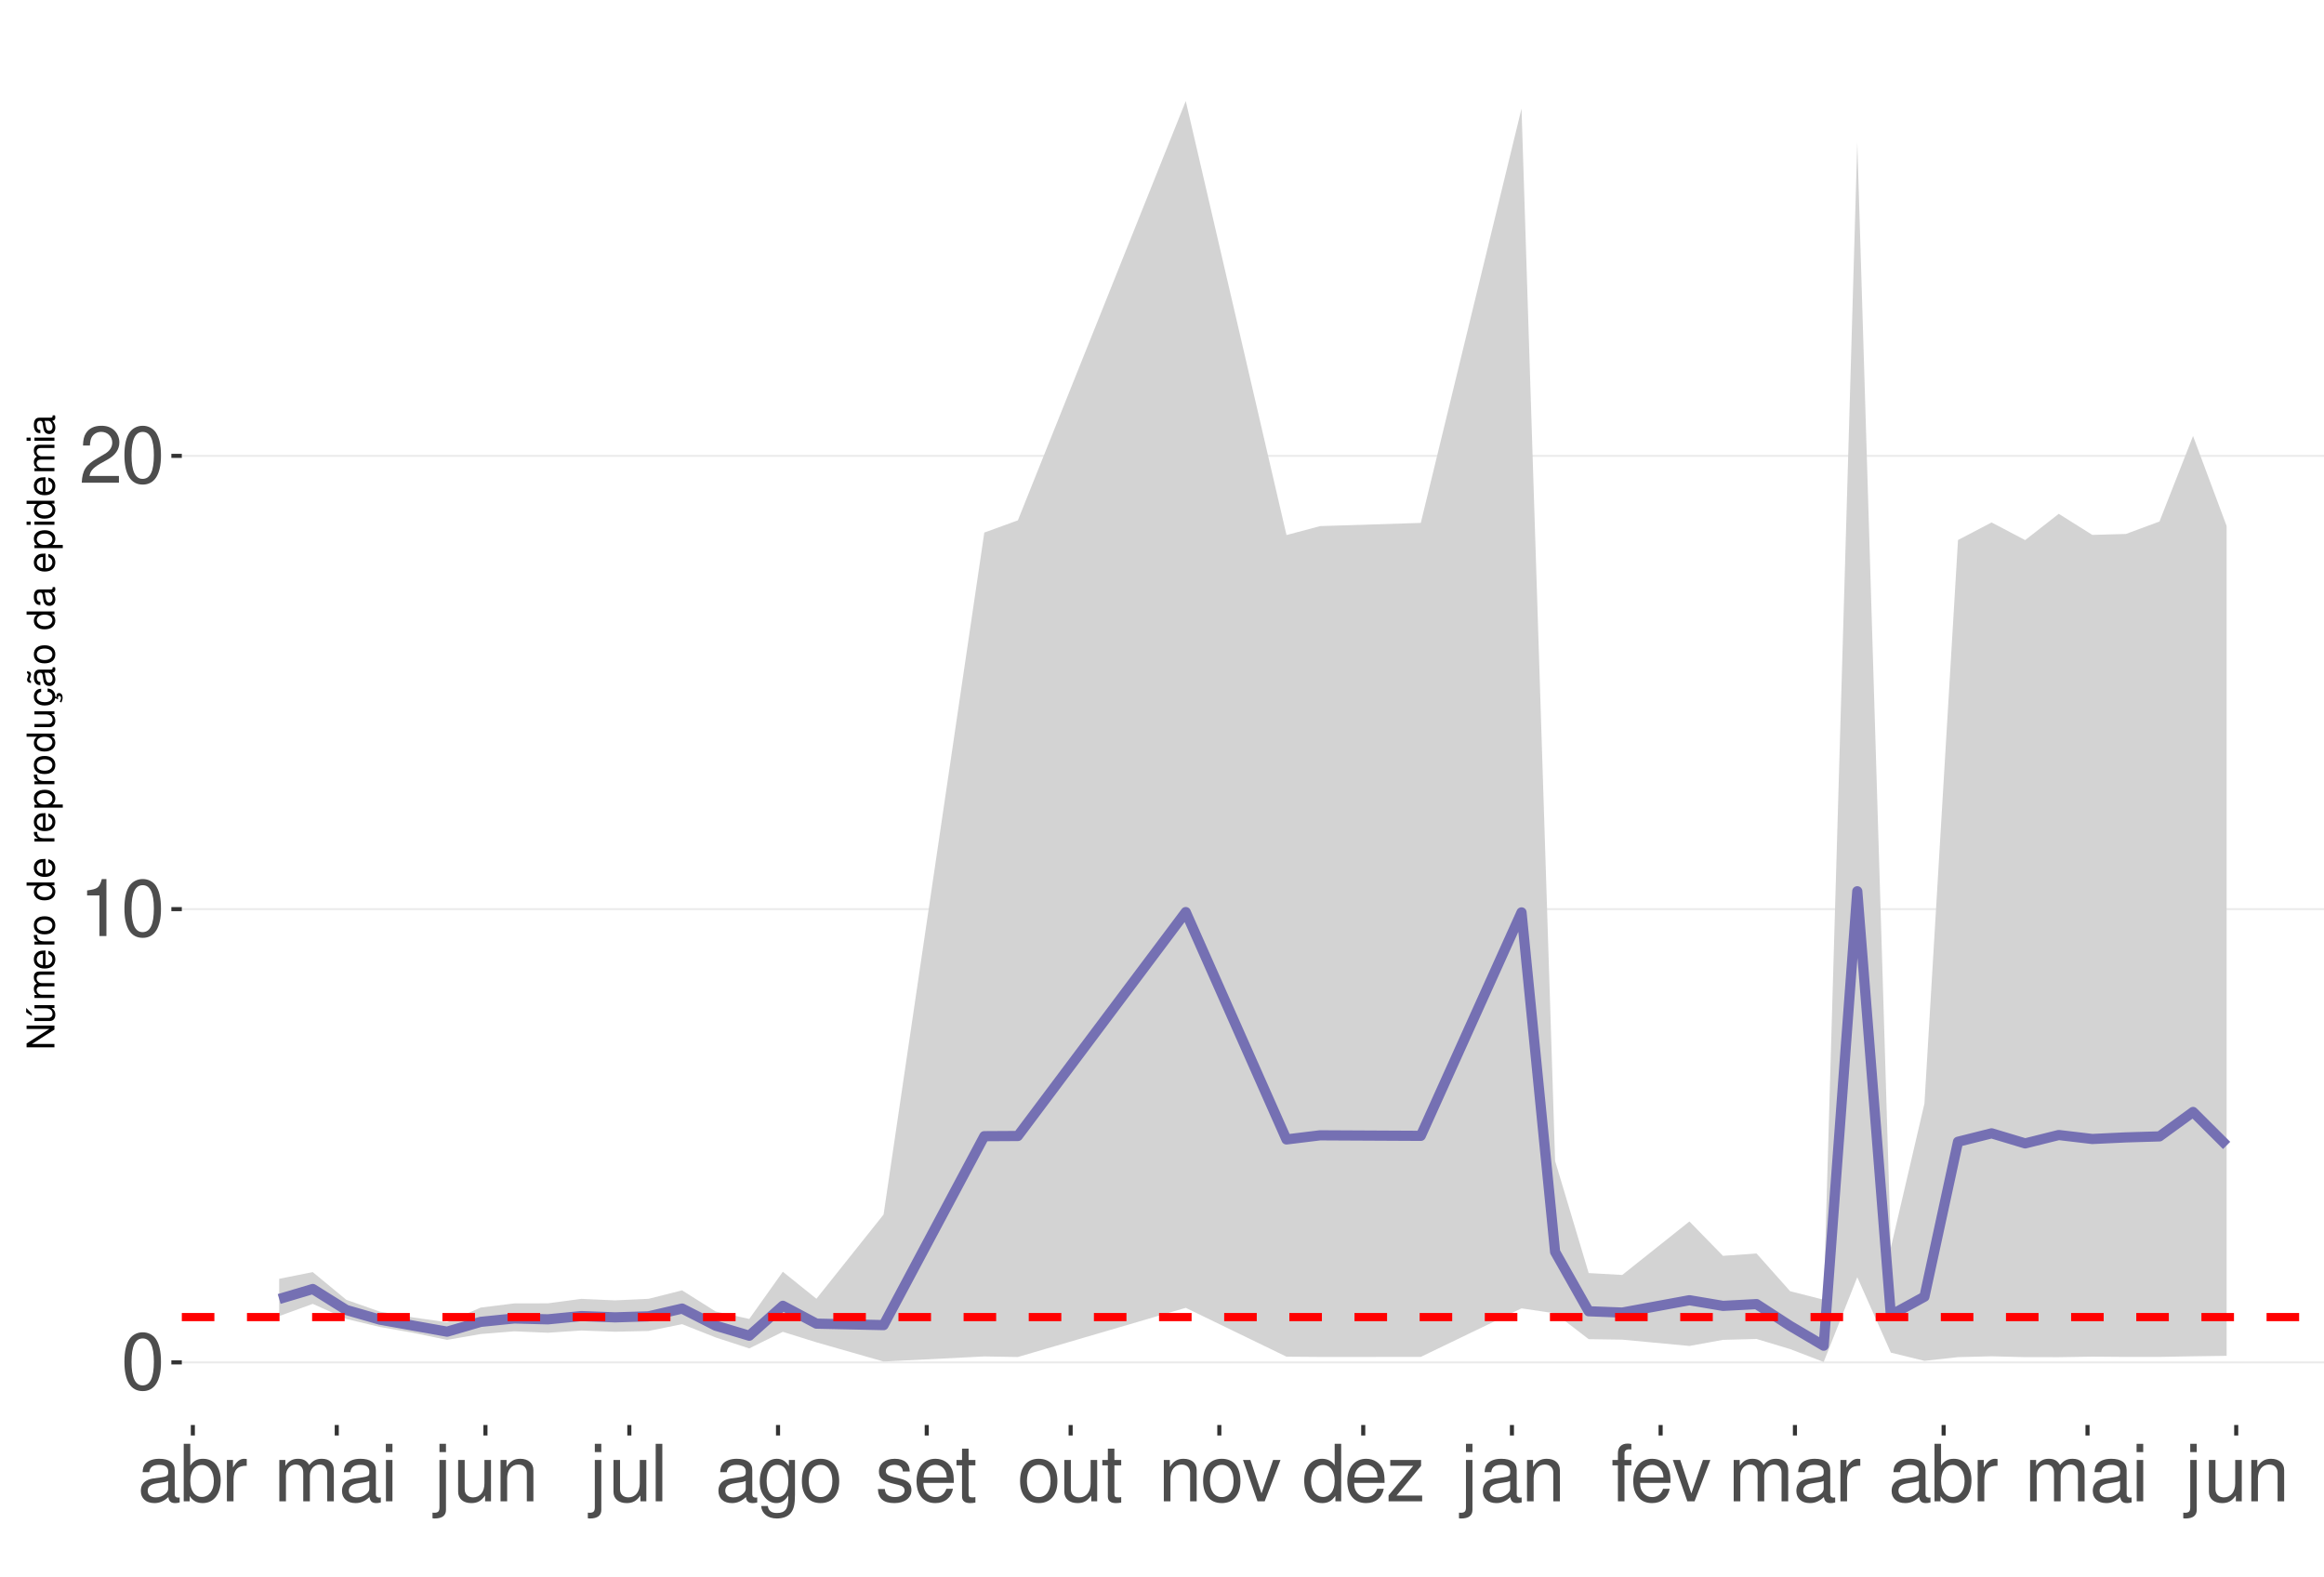
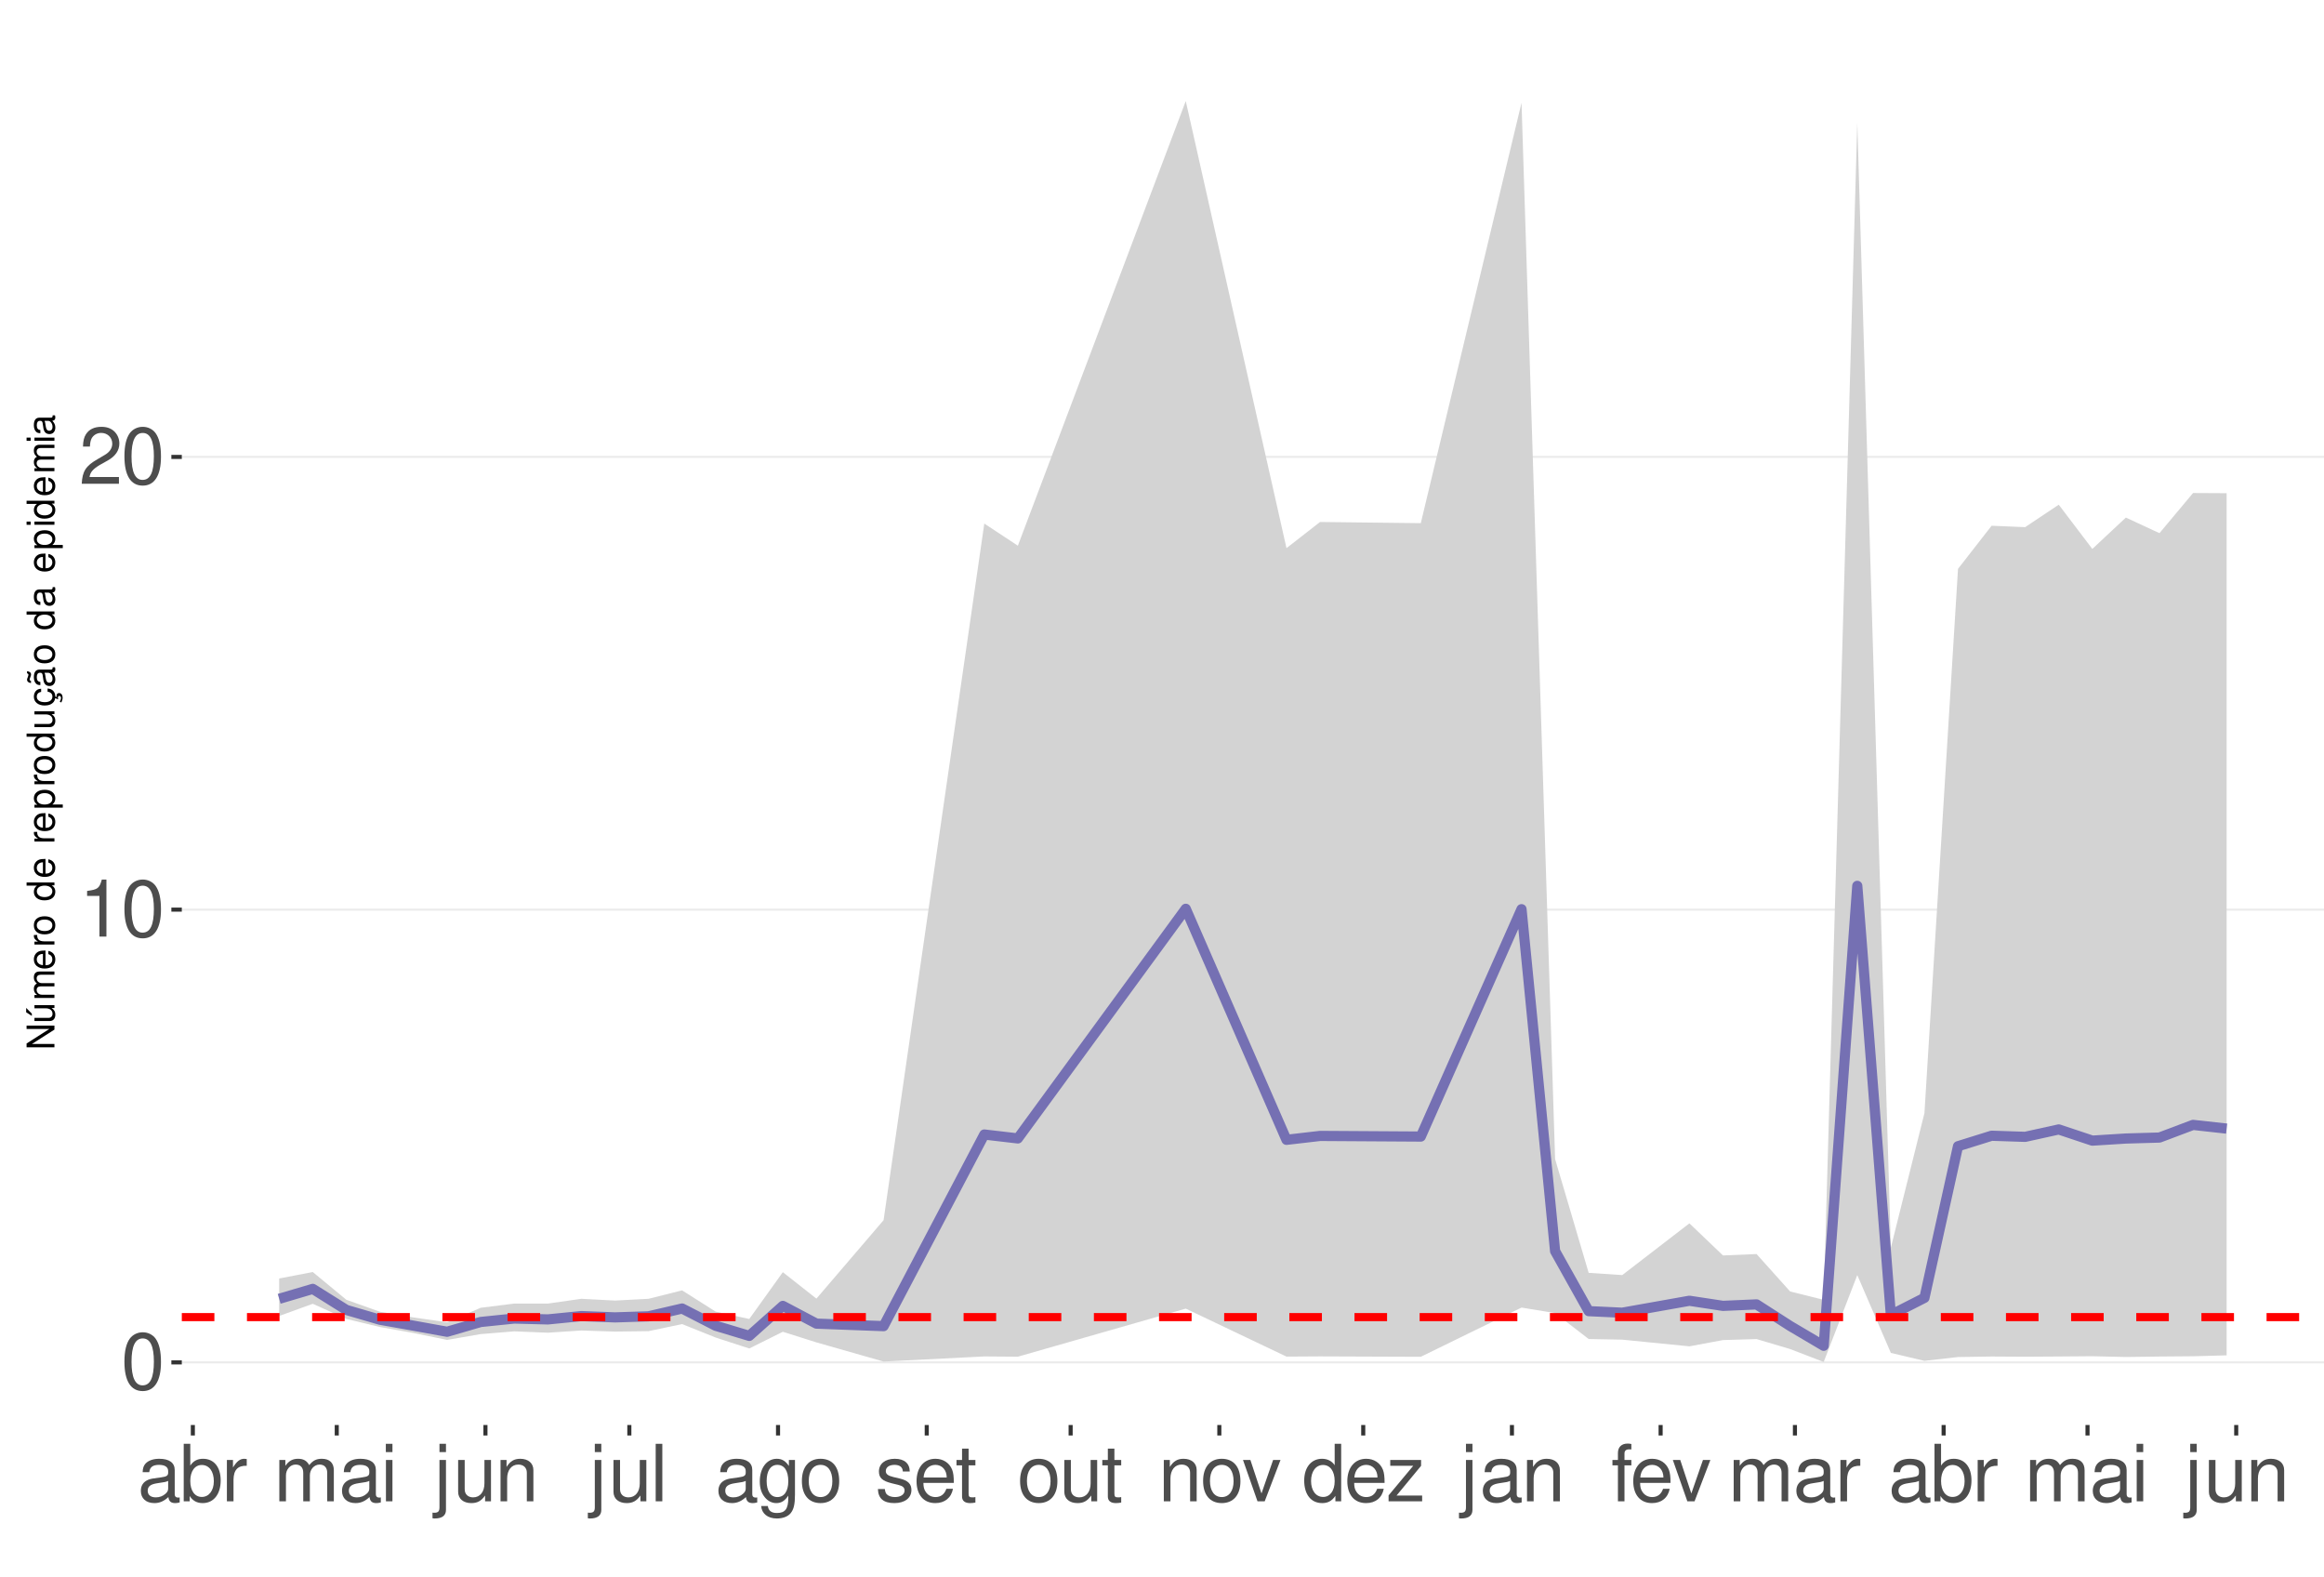
<svg xmlns="http://www.w3.org/2000/svg" xmlns:xlink="http://www.w3.org/1999/xlink" width="609pt" height="413pt" viewBox="0 0 609 413" version="1.1">
  <defs>
    <g>
      <symbol overflow="visible" id="glyph0-0">
        <path style="stroke:none;" d="" />
      </symbol>
      <symbol overflow="visible" id="glyph0-1">
        <path style="stroke:none;" d="M 5.688 -14.938 C 4.312 -14.938 3.078 -14.312 2.312 -13.297 C 1.359 -11.984 0.891 -10 0.891 -7.234 C 0.891 -2.188 2.547 0.469 5.688 0.469 C 8.781 0.469 10.469 -2.188 10.469 -7.109 C 10.469 -10 10.016 -11.938 9.047 -13.297 C 8.281 -14.328 7.062 -14.938 5.688 -14.938 Z M 5.688 -13.328 C 7.641 -13.328 8.609 -11.312 8.609 -7.266 C 8.609 -3.016 7.656 -1.031 5.641 -1.031 C 3.719 -1.031 2.75 -3.094 2.75 -7.203 C 2.75 -11.312 3.719 -13.328 5.688 -13.328 Z M 5.688 -13.328 " />
      </symbol>
      <symbol overflow="visible" id="glyph0-2">
        <path style="stroke:none;" d="M 5.344 -10.641 L 5.344 0 L 7.172 0 L 7.172 -14.938 L 5.969 -14.938 C 5.328 -12.641 4.922 -12.328 2.109 -11.953 L 2.109 -10.641 Z M 5.344 -10.641 " />
      </symbol>
      <symbol overflow="visible" id="glyph0-3">
        <path style="stroke:none;" d="M 10.453 -1.797 L 2.75 -1.797 C 2.938 -3.031 3.594 -3.828 5.391 -4.922 L 7.453 -6.078 C 9.5 -7.203 10.562 -8.734 10.562 -10.578 C 10.562 -11.812 10.062 -12.969 9.188 -13.781 C 8.328 -14.562 7.25 -14.938 5.859 -14.938 C 4 -14.938 2.625 -14.281 1.812 -13 C 1.297 -12.203 1.078 -11.281 1.031 -9.766 L 2.844 -9.766 C 2.906 -10.781 3.031 -11.375 3.281 -11.875 C 3.766 -12.781 4.703 -13.344 5.797 -13.344 C 7.453 -13.344 8.703 -12.141 8.703 -10.531 C 8.703 -9.344 8.016 -8.297 6.719 -7.562 L 4.812 -6.438 C 1.75 -4.688 0.875 -3.281 0.703 -0.016 L 10.453 -0.016 Z M 10.453 -1.797 " />
      </symbol>
      <symbol overflow="visible" id="glyph0-4">
        <path style="stroke:none;" d="M 11.047 -1.016 C 10.859 -0.969 10.781 -0.969 10.672 -0.969 C 10.078 -0.969 9.75 -1.281 9.75 -1.812 L 9.75 -8.188 C 9.75 -10.094 8.344 -11.141 5.688 -11.141 C 4.094 -11.141 2.828 -10.672 2.094 -9.875 C 1.594 -9.312 1.391 -8.703 1.344 -7.625 L 3.078 -7.625 C 3.219 -8.938 4 -9.547 5.625 -9.547 C 7.188 -9.547 8.031 -8.969 8.031 -7.938 L 8.031 -7.484 C 8.016 -6.734 7.641 -6.469 6.234 -6.281 C 3.797 -5.969 3.422 -5.891 2.766 -5.625 C 1.516 -5.078 0.875 -4.125 0.875 -2.734 C 0.875 -0.766 2.234 0.469 4.422 0.469 C 5.781 0.469 6.875 0 8.094 -1.109 C 8.219 0 8.766 0.469 9.875 0.469 C 10.25 0.469 10.469 0.438 11.047 0.297 Z M 8.031 -3.406 C 8.031 -2.828 7.875 -2.484 7.359 -2 C 6.656 -1.359 5.797 -1.031 4.797 -1.031 C 3.453 -1.031 2.672 -1.672 2.672 -2.766 C 2.672 -3.906 3.406 -4.484 5.266 -4.75 C 7.109 -5 7.453 -5.078 8.031 -5.344 Z M 8.031 -3.406 " />
      </symbol>
      <symbol overflow="visible" id="glyph0-5">
        <path style="stroke:none;" d="M 1.109 -15.062 L 1.109 0 L 2.672 0 L 2.672 -1.391 C 3.484 -0.125 4.578 0.469 6.094 0.469 C 8.938 0.469 10.797 -1.859 10.797 -5.453 C 10.797 -8.969 9.047 -11.141 6.172 -11.141 C 4.688 -11.141 3.641 -10.578 2.828 -9.359 L 2.828 -15.062 Z M 5.844 -9.516 C 7.766 -9.516 9 -7.844 9 -5.266 C 9 -2.812 7.719 -1.141 5.844 -1.141 C 4 -1.141 2.828 -2.781 2.828 -5.328 C 2.828 -7.875 4 -9.516 5.844 -9.516 Z M 5.844 -9.516 " />
      </symbol>
      <symbol overflow="visible" id="glyph0-6">
        <path style="stroke:none;" d="M 1.422 -10.828 L 1.422 0 L 3.156 0 L 3.156 -5.625 C 3.188 -8.219 4.25 -9.375 6.625 -9.312 L 6.625 -11.078 C 6.344 -11.109 6.172 -11.141 5.969 -11.141 C 4.859 -11.141 4 -10.469 3.016 -8.859 L 3.016 -10.828 Z M 1.422 -10.828 " />
      </symbol>
      <symbol overflow="visible" id="glyph0-7">
        <path style="stroke:none;" d="M 1.453 -10.828 L 1.453 0 L 3.188 0 L 3.188 -6.797 C 3.188 -8.359 4.312 -9.625 5.719 -9.625 C 7 -9.625 7.719 -8.844 7.719 -7.453 L 7.719 0 L 9.453 0 L 9.453 -6.797 C 9.453 -8.359 10.594 -9.625 12 -9.625 C 13.266 -9.625 14 -8.812 14 -7.453 L 14 0 L 15.734 0 L 15.734 -8.125 C 15.734 -10.062 14.625 -11.141 12.594 -11.141 C 11.156 -11.141 10.281 -10.703 9.281 -9.484 C 8.641 -10.641 7.766 -11.141 6.359 -11.141 C 4.922 -11.141 3.953 -10.594 3.031 -9.297 L 3.031 -10.828 Z M 1.453 -10.828 " />
      </symbol>
      <symbol overflow="visible" id="glyph0-8">
        <path style="stroke:none;" d="M 3.094 -10.828 L 1.391 -10.828 L 1.391 0 L 3.094 0 Z M 3.094 -15.062 L 1.359 -15.062 L 1.359 -12.891 L 3.094 -12.891 Z M 3.094 -15.062 " />
      </symbol>
      <symbol overflow="visible" id="glyph0-9">
        <path style="stroke:none;" d="M 1.453 -10.828 L 1.453 1.562 C 1.453 2.641 1.109 3 0.047 3 C -0.078 3 -0.141 3 -0.375 2.969 L -0.375 4.438 C -0.172 4.484 -0.062 4.5 0.203 4.5 C 2.141 4.5 3.156 3.734 3.156 2.25 L 3.156 -10.828 Z M 3.156 -15.062 L 1.453 -15.062 L 1.453 -12.891 L 3.156 -12.891 Z M 3.156 -15.062 " />
      </symbol>
      <symbol overflow="visible" id="glyph0-10">
        <path style="stroke:none;" d="M 9.953 0 L 9.953 -10.828 L 8.234 -10.828 L 8.234 -4.688 C 8.234 -2.484 7.078 -1.031 5.281 -1.031 C 3.922 -1.031 3.062 -1.859 3.062 -3.156 L 3.062 -10.828 L 1.344 -10.828 L 1.344 -2.484 C 1.344 -0.688 2.688 0.469 4.797 0.469 C 6.375 0.469 7.391 -0.078 8.406 -1.516 L 8.406 0 Z M 9.953 0 " />
      </symbol>
      <symbol overflow="visible" id="glyph0-11">
        <path style="stroke:none;" d="M 1.453 -10.828 L 1.453 0 L 3.188 0 L 3.188 -5.969 C 3.188 -8.188 4.344 -9.625 6.109 -9.625 C 7.484 -9.625 8.344 -8.797 8.344 -7.5 L 8.344 0 L 10.062 0 L 10.062 -8.188 C 10.062 -9.984 8.719 -11.141 6.625 -11.141 C 5.016 -11.141 3.984 -10.516 3.031 -9 L 3.031 -10.828 Z M 1.453 -10.828 " />
      </symbol>
      <symbol overflow="visible" id="glyph0-12">
        <path style="stroke:none;" d="M 3.141 -15.062 L 1.406 -15.062 L 1.406 0 L 3.141 0 Z M 3.141 -15.062 " />
      </symbol>
      <symbol overflow="visible" id="glyph0-13">
        <path style="stroke:none;" d="M 8.344 -10.828 L 8.344 -9.25 C 7.484 -10.562 6.531 -11.141 5.172 -11.141 C 2.547 -11.141 0.719 -8.703 0.719 -5.219 C 0.719 -3.406 1.156 -2.094 2.094 -0.984 C 2.891 -0.047 3.922 0.469 5.047 0.469 C 6.344 0.469 7.266 -0.109 8.188 -1.469 L 8.188 -0.906 C 8.188 1.984 7.375 3.062 5.219 3.062 C 3.766 3.062 3 2.484 2.828 1.234 L 1.078 1.234 C 1.234 3.25 2.828 4.5 5.188 4.5 C 6.781 4.5 8.094 3.984 8.797 3.125 C 9.625 2.109 9.938 0.766 9.938 -1.781 L 9.938 -10.828 Z M 5.328 -9.547 C 7.141 -9.547 8.188 -8.016 8.188 -5.266 C 8.188 -2.641 7.125 -1.109 5.328 -1.109 C 3.547 -1.109 2.516 -2.672 2.516 -5.328 C 2.516 -7.969 3.547 -9.547 5.328 -9.547 Z M 5.328 -9.547 " />
      </symbol>
      <symbol overflow="visible" id="glyph0-14">
        <path style="stroke:none;" d="M 5.625 -11.141 C 2.562 -11.141 0.75 -8.969 0.75 -5.328 C 0.75 -1.672 2.562 0.469 5.641 0.469 C 8.703 0.469 10.531 -1.688 10.531 -5.25 C 10.531 -9 8.766 -11.141 5.625 -11.141 Z M 5.641 -9.547 C 7.578 -9.547 8.734 -7.953 8.734 -5.266 C 8.734 -2.703 7.547 -1.109 5.641 -1.109 C 3.719 -1.109 2.547 -2.703 2.547 -5.328 C 2.547 -7.953 3.719 -9.547 5.641 -9.547 Z M 5.641 -9.547 " />
      </symbol>
      <symbol overflow="visible" id="glyph0-15">
        <path style="stroke:none;" d="M 9.047 -7.812 C 9.031 -9.938 7.625 -11.141 5.125 -11.141 C 2.609 -11.141 0.969 -9.828 0.969 -7.828 C 0.969 -6.141 1.844 -5.328 4.406 -4.703 L 6.016 -4.312 C 7.203 -4.031 7.688 -3.594 7.688 -2.828 C 7.688 -1.797 6.672 -1.109 5.172 -1.109 C 4.234 -1.109 3.453 -1.391 3.016 -1.844 C 2.75 -2.141 2.625 -2.453 2.516 -3.219 L 0.703 -3.219 C 0.781 -0.719 2.188 0.469 5.016 0.469 C 7.75 0.469 9.484 -0.875 9.484 -2.953 C 9.484 -4.562 8.578 -5.453 6.422 -5.969 L 4.766 -6.359 C 3.359 -6.688 2.766 -7.141 2.766 -7.906 C 2.766 -8.922 3.656 -9.547 5.062 -9.547 C 6.438 -9.547 7.188 -8.938 7.234 -7.812 Z M 9.047 -7.812 " />
      </symbol>
      <symbol overflow="visible" id="glyph0-16">
        <path style="stroke:none;" d="M 10.594 -4.828 C 10.594 -6.484 10.469 -7.484 10.156 -8.281 C 9.453 -10.062 7.812 -11.141 5.781 -11.141 C 2.766 -11.141 0.828 -8.844 0.828 -5.266 C 0.828 -1.688 2.688 0.469 5.75 0.469 C 8.219 0.469 9.938 -0.922 10.375 -3.281 L 8.641 -3.281 C 8.156 -1.859 7.188 -1.109 5.797 -1.109 C 4.703 -1.109 3.781 -1.609 3.203 -2.516 C 2.781 -3.141 2.641 -3.766 2.625 -4.828 Z M 2.672 -6.234 C 2.812 -8.234 4.031 -9.547 5.766 -9.547 C 7.516 -9.547 8.734 -8.188 8.734 -6.234 Z M 2.672 -6.234 " />
      </symbol>
      <symbol overflow="visible" id="glyph0-17">
        <path style="stroke:none;" d="M 5.25 -10.828 L 3.469 -10.828 L 3.469 -13.797 L 1.75 -13.797 L 1.75 -10.828 L 0.297 -10.828 L 0.297 -9.422 L 1.75 -9.422 L 1.75 -1.234 C 1.75 -0.125 2.5 0.469 3.844 0.469 C 4.297 0.469 4.672 0.438 5.25 0.328 L 5.25 -1.109 C 5 -1.047 4.766 -1.031 4.422 -1.031 C 3.672 -1.031 3.469 -1.234 3.469 -2 L 3.469 -9.422 L 5.25 -9.422 Z M 5.25 -10.828 " />
      </symbol>
      <symbol overflow="visible" id="glyph0-18">
        <path style="stroke:none;" d="M 5.891 0 L 10.031 -10.828 L 8.094 -10.828 L 5.047 -2.047 L 2.141 -10.828 L 0.203 -10.828 L 4 0 Z M 5.891 0 " />
      </symbol>
      <symbol overflow="visible" id="glyph0-19">
        <path style="stroke:none;" d="M 10.219 -15.062 L 8.516 -15.062 L 8.516 -9.453 C 7.781 -10.562 6.625 -11.141 5.188 -11.141 C 2.375 -11.141 0.531 -8.875 0.531 -5.438 C 0.531 -1.781 2.312 0.469 5.25 0.469 C 6.734 0.469 7.766 -0.078 8.703 -1.422 L 8.703 0 L 10.219 0 Z M 5.469 -9.516 C 7.328 -9.516 8.516 -7.891 8.516 -5.281 C 8.516 -2.781 7.312 -1.141 5.5 -1.141 C 3.594 -1.141 2.328 -2.812 2.328 -5.328 C 2.328 -7.844 3.594 -9.516 5.469 -9.516 Z M 5.469 -9.516 " />
      </symbol>
      <symbol overflow="visible" id="glyph0-20">
        <path style="stroke:none;" d="M 9.156 -10.828 L 1.078 -10.828 L 1.078 -9.312 L 7.109 -9.312 L 0.641 -1.547 L 0.641 0 L 9.438 0 L 9.438 -1.516 L 2.734 -1.516 L 9.156 -9.297 Z M 9.156 -10.828 " />
      </symbol>
      <symbol overflow="visible" id="glyph0-21">
        <path style="stroke:none;" d="M 5.328 -10.828 L 3.531 -10.828 L 3.531 -12.516 C 3.531 -13.234 3.922 -13.609 4.734 -13.609 C 4.875 -13.609 4.938 -13.609 5.328 -13.594 L 5.328 -15.016 C 4.938 -15.094 4.703 -15.125 4.359 -15.125 C 2.766 -15.125 1.812 -14.219 1.812 -12.656 L 1.812 -10.828 L 0.375 -10.828 L 0.375 -9.422 L 1.812 -9.422 L 1.812 0 L 3.531 0 L 3.531 -9.422 L 5.328 -9.422 Z M 5.328 -10.828 " />
      </symbol>
      <symbol overflow="visible" id="glyph1-0">
        <path style="stroke:none;" d="" />
      </symbol>
      <symbol overflow="visible" id="glyph1-1">
        <path style="stroke:none;" d="M -7.297 -6.453 L -7.297 -5.578 L -1.328 -5.578 L -7.297 -1.766 L -7.297 -0.766 L 0 -0.766 L 0 -1.641 L -5.906 -1.641 L 0 -5.406 L 0 -6.453 Z M -7.297 -6.453 " />
      </symbol>
      <symbol overflow="visible" id="glyph1-2">
        <path style="stroke:none;" d="M 0 -4.812 L -5.234 -4.812 L -5.234 -3.984 L -2.266 -3.984 C -1.203 -3.984 -0.5 -3.438 -0.5 -2.562 C -0.5 -1.906 -0.906 -1.484 -1.531 -1.484 L -5.234 -1.484 L -5.234 -0.656 L -1.203 -0.656 C -0.328 -0.656 0.234 -1.297 0.234 -2.312 C 0.234 -3.094 -0.047 -3.578 -0.734 -4.062 L 0 -4.062 Z M -7.406 -2.953 L -5.922 -2 L -5.922 -2.594 L -7.406 -4.094 Z M -7.406 -2.953 " />
      </symbol>
      <symbol overflow="visible" id="glyph1-3">
        <path style="stroke:none;" d="M -5.234 -0.703 L 0 -0.703 L 0 -1.547 L -3.297 -1.547 C -4.047 -1.547 -4.656 -2.094 -4.656 -2.766 C -4.656 -3.391 -4.281 -3.734 -3.609 -3.734 L 0 -3.734 L 0 -4.578 L -3.297 -4.578 C -4.047 -4.578 -4.656 -5.125 -4.656 -5.812 C -4.656 -6.422 -4.266 -6.781 -3.609 -6.781 L 0 -6.781 L 0 -7.625 L -3.938 -7.625 C -4.875 -7.625 -5.391 -7.078 -5.391 -6.094 C -5.391 -5.406 -5.188 -4.984 -4.594 -4.484 C -5.156 -4.188 -5.391 -3.766 -5.391 -3.078 C -5.391 -2.375 -5.125 -1.906 -4.5 -1.469 L -5.234 -1.469 Z M -5.234 -0.703 " />
      </symbol>
      <symbol overflow="visible" id="glyph1-4">
        <path style="stroke:none;" d="M -2.344 -5.125 C -3.141 -5.125 -3.625 -5.062 -4.016 -4.922 C -4.875 -4.578 -5.391 -3.781 -5.391 -2.797 C -5.391 -1.344 -4.281 -0.406 -2.547 -0.406 C -0.812 -0.406 0.234 -1.297 0.234 -2.781 C 0.234 -3.984 -0.453 -4.812 -1.594 -5.016 L -1.594 -4.188 C -0.906 -3.953 -0.547 -3.484 -0.547 -2.812 C -0.547 -2.281 -0.781 -1.828 -1.219 -1.547 C -1.516 -1.344 -1.812 -1.281 -2.344 -1.266 Z M -3.016 -1.297 C -3.984 -1.359 -4.625 -1.953 -4.625 -2.797 C -4.625 -3.641 -3.953 -4.234 -3.016 -4.234 Z M -3.016 -1.297 " />
      </symbol>
      <symbol overflow="visible" id="glyph1-5">
        <path style="stroke:none;" d="M -5.234 -0.688 L 0 -0.688 L 0 -1.531 L -2.719 -1.531 C -3.984 -1.547 -4.547 -2.062 -4.516 -3.203 L -5.359 -3.203 C -5.375 -3.062 -5.391 -2.984 -5.391 -2.891 C -5.391 -2.344 -5.062 -1.938 -4.297 -1.453 L -5.234 -1.453 Z M -5.234 -0.688 " />
      </symbol>
      <symbol overflow="visible" id="glyph1-6">
        <path style="stroke:none;" d="M -5.391 -2.719 C -5.391 -1.234 -4.344 -0.359 -2.578 -0.359 C -0.812 -0.359 0.234 -1.234 0.234 -2.734 C 0.234 -4.203 -0.812 -5.094 -2.547 -5.094 C -4.359 -5.094 -5.391 -4.234 -5.391 -2.719 Z M -4.625 -2.734 C -4.625 -3.672 -3.844 -4.234 -2.547 -4.234 C -1.312 -4.234 -0.547 -3.656 -0.547 -2.734 C -0.547 -1.797 -1.312 -1.234 -2.578 -1.234 C -3.844 -1.234 -4.625 -1.797 -4.625 -2.734 Z M -4.625 -2.734 " />
      </symbol>
      <symbol overflow="visible" id="glyph1-7">
        <path style="stroke:none;" d="" />
      </symbol>
      <symbol overflow="visible" id="glyph1-8">
        <path style="stroke:none;" d="M -7.297 -4.953 L -7.297 -4.125 L -4.578 -4.125 C -5.109 -3.766 -5.391 -3.203 -5.391 -2.516 C -5.391 -1.156 -4.297 -0.266 -2.625 -0.266 C -0.859 -0.266 0.234 -1.125 0.234 -2.547 C 0.234 -3.266 -0.047 -3.766 -0.688 -4.203 L 0 -4.203 L 0 -4.953 Z M -4.609 -2.656 C -4.609 -3.547 -3.812 -4.125 -2.562 -4.125 C -1.344 -4.125 -0.547 -3.547 -0.547 -2.656 C -0.547 -1.734 -1.359 -1.125 -2.578 -1.125 C -3.797 -1.125 -4.609 -1.734 -4.609 -2.656 Z M -4.609 -2.656 " />
      </symbol>
      <symbol overflow="visible" id="glyph1-9">
        <path style="stroke:none;" d="M 2.188 -0.547 L 2.188 -1.375 L -0.547 -1.375 C -0.016 -1.812 0.234 -2.312 0.234 -2.984 C 0.234 -4.344 -0.859 -5.234 -2.531 -5.234 C -4.297 -5.234 -5.391 -4.375 -5.391 -2.984 C -5.391 -2.266 -5.062 -1.703 -4.453 -1.312 L -5.234 -1.312 L -5.234 -0.547 Z M -4.609 -2.844 C -4.609 -3.766 -3.797 -4.359 -2.547 -4.359 C -1.359 -4.359 -0.547 -3.75 -0.547 -2.844 C -0.547 -1.953 -1.344 -1.375 -2.578 -1.375 C -3.812 -1.375 -4.609 -1.953 -4.609 -2.844 Z M -4.609 -2.844 " />
      </symbol>
      <symbol overflow="visible" id="glyph1-10">
        <path style="stroke:none;" d="M 0 -4.812 L -5.234 -4.812 L -5.234 -3.984 L -2.266 -3.984 C -1.203 -3.984 -0.5 -3.438 -0.5 -2.562 C -0.5 -1.906 -0.906 -1.484 -1.531 -1.484 L -5.234 -1.484 L -5.234 -0.656 L -1.203 -0.656 C -0.328 -0.656 0.234 -1.297 0.234 -2.312 C 0.234 -3.094 -0.047 -3.578 -0.734 -4.062 L 0 -4.062 Z M 0 -4.812 " />
      </symbol>
      <symbol overflow="visible" id="glyph1-11">
        <path style="stroke:none;" d="M 0.234 -2.641 C 0.234 -3.875 -0.547 -4.703 -1.797 -4.766 L -1.797 -3.938 C -0.953 -3.797 -0.531 -3.359 -0.531 -2.656 C -0.531 -1.734 -1.281 -1.188 -2.516 -1.188 C -3.844 -1.188 -4.625 -1.719 -4.625 -2.625 C -4.625 -3.328 -4.203 -3.766 -3.484 -3.875 L -3.484 -4.703 C -3.984 -4.672 -4.312 -4.562 -4.609 -4.359 C -5.094 -4 -5.391 -3.375 -5.391 -2.641 C -5.391 -1.219 -4.266 -0.312 -2.531 -0.312 C -1.469 -0.312 -0.625 -0.672 -0.156 -1.312 C 0.047 -1.594 0.125 -1.812 0.203 -2.25 L 0.922 -1.938 L 0.984 -2.062 C 0.938 -2.188 0.906 -2.25 0.906 -2.375 C 0.906 -2.656 1.047 -2.828 1.281 -2.828 C 1.547 -2.828 1.734 -2.594 1.734 -2.297 C 1.734 -2.031 1.672 -1.844 1.438 -1.406 L 1.406 -1.312 L 1.812 -1.094 C 2.078 -1.75 2.141 -1.953 2.141 -2.344 C 2.141 -3.109 1.781 -3.578 1.203 -3.578 C 0.781 -3.578 0.547 -3.297 0.547 -2.797 C 0.547 -2.703 0.547 -2.641 0.562 -2.516 Z M 0.234 -2.641 " />
      </symbol>
      <symbol overflow="visible" id="glyph1-12">
        <path style="stroke:none;" d="M -0.484 -5.344 C -0.469 -5.266 -0.469 -5.219 -0.469 -5.172 C -0.469 -4.875 -0.625 -4.719 -0.875 -4.719 L -3.953 -4.719 C -4.891 -4.719 -5.391 -4.047 -5.391 -2.75 C -5.391 -1.984 -5.172 -1.375 -4.781 -1.016 C -4.516 -0.766 -4.203 -0.672 -3.688 -0.656 L -3.688 -1.484 C -4.328 -1.562 -4.625 -1.938 -4.625 -2.719 C -4.625 -3.484 -4.344 -3.891 -3.844 -3.891 L -3.625 -3.891 C -3.266 -3.875 -3.125 -3.703 -3.047 -3.016 C -2.891 -1.844 -2.844 -1.656 -2.719 -1.344 C -2.453 -0.734 -2 -0.422 -1.312 -0.422 C -0.375 -0.422 0.234 -1.078 0.234 -2.141 C 0.234 -2.797 0 -3.328 -0.547 -3.922 C 0 -3.984 0.234 -4.234 0.234 -4.781 C 0.234 -4.953 0.203 -5.062 0.141 -5.344 Z M -1.656 -3.891 C -1.375 -3.891 -1.203 -3.812 -0.969 -3.562 C -0.656 -3.219 -0.5 -2.812 -0.5 -2.312 C -0.5 -1.672 -0.812 -1.297 -1.344 -1.297 C -1.891 -1.297 -2.172 -1.656 -2.297 -2.547 C -2.422 -3.438 -2.453 -3.609 -2.594 -3.891 Z M -7.172 -3.75 C -6.922 -3.672 -6.812 -3.547 -6.812 -3.375 C -6.812 -3.25 -6.875 -2.984 -6.984 -2.734 C -7.156 -2.312 -7.172 -2.25 -7.172 -2.047 C -7.172 -1.594 -6.797 -1.297 -6.141 -1.188 L -6.141 -1.766 C -6.375 -1.812 -6.5 -1.938 -6.5 -2.094 C -6.5 -2.203 -6.469 -2.344 -6.375 -2.578 C -6.156 -3.156 -6.125 -3.234 -6.125 -3.438 C -6.125 -3.922 -6.484 -4.219 -7.172 -4.312 Z M -7.172 -3.75 " />
      </symbol>
      <symbol overflow="visible" id="glyph1-13">
        <path style="stroke:none;" d="M -0.484 -5.344 C -0.469 -5.266 -0.469 -5.219 -0.469 -5.172 C -0.469 -4.875 -0.625 -4.719 -0.875 -4.719 L -3.953 -4.719 C -4.891 -4.719 -5.391 -4.047 -5.391 -2.75 C -5.391 -1.984 -5.172 -1.375 -4.781 -1.016 C -4.516 -0.766 -4.203 -0.672 -3.688 -0.656 L -3.688 -1.484 C -4.328 -1.562 -4.625 -1.938 -4.625 -2.719 C -4.625 -3.484 -4.344 -3.891 -3.844 -3.891 L -3.625 -3.891 C -3.266 -3.875 -3.125 -3.703 -3.047 -3.016 C -2.891 -1.844 -2.844 -1.656 -2.719 -1.344 C -2.453 -0.734 -2 -0.422 -1.312 -0.422 C -0.375 -0.422 0.234 -1.078 0.234 -2.141 C 0.234 -2.797 0 -3.328 -0.547 -3.922 C 0 -3.984 0.234 -4.234 0.234 -4.781 C 0.234 -4.953 0.203 -5.062 0.141 -5.344 Z M -1.656 -3.891 C -1.375 -3.891 -1.203 -3.812 -0.969 -3.562 C -0.656 -3.219 -0.5 -2.812 -0.5 -2.312 C -0.5 -1.672 -0.812 -1.297 -1.344 -1.297 C -1.891 -1.297 -2.172 -1.656 -2.297 -2.547 C -2.422 -3.438 -2.453 -3.609 -2.594 -3.891 Z M -1.656 -3.891 " />
      </symbol>
      <symbol overflow="visible" id="glyph1-14">
        <path style="stroke:none;" d="M -5.234 -1.5 L -5.234 -0.672 L 0 -0.672 L 0 -1.5 Z M -7.297 -1.5 L -7.297 -0.656 L -6.234 -0.656 L -6.234 -1.5 Z M -7.297 -1.5 " />
      </symbol>
    </g>
    <clipPath id="clip1">
      <path d="M 47.645 9.961 L 609 9.961 L 609 373.328 L 47.645 373.328 Z M 47.645 9.961 " />
    </clipPath>
    <clipPath id="clip2">
      <path d="M 47.645 356 L 609 356 L 609 358 L 47.645 358 Z M 47.645 356 " />
    </clipPath>
    <clipPath id="clip3">
-       <path d="M 47.645 237 L 609 237 L 609 239 L 47.645 239 Z M 47.645 237 " />
+       <path d="M 47.645 238 L 609 238 L 609 239 L 47.645 239 Z M 47.645 238 " />
    </clipPath>
    <clipPath id="clip4">
      <path d="M 47.645 119 L 609 119 L 609 120 L 47.645 120 Z M 47.645 119 " />
    </clipPath>
    <clipPath id="clip5">
      <path d="M 47.645 343 L 609 343 L 609 347 L 47.645 347 Z M 47.645 343 " />
    </clipPath>
  </defs>
  <g id="surface151">
    <rect x="0" y="0" width="609" height="413" style="fill:rgb(100%,100%,100%);fill-opacity:1;stroke:none;" />
    <rect x="0" y="0" width="609" height="413" style="fill:rgb(100%,100%,100%);fill-opacity:1;stroke:none;" />
    <path style="fill:none;stroke-width:1.067;stroke-linecap:round;stroke-linejoin:round;stroke:rgb(100%,100%,100%);stroke-opacity:1;stroke-miterlimit:10;" d="M 0 413 L 609 413 L 609 0 L 0 0 Z M 0 413 " />
    <g clip-path="url(#clip1)" clip-rule="nonzero">
      <path style=" stroke:none;fill-rule:nonzero;fill:rgb(100%,100%,100%);fill-opacity:1;" d="M 47.645 373.328 L 609 373.328 L 609 9.961 L 47.645 9.961 Z M 47.645 373.328 " />
    </g>
    <g clip-path="url(#clip2)" clip-rule="nonzero">
-       <path style="fill:none;stroke-width:0.533;stroke-linecap:butt;stroke-linejoin:round;stroke:rgb(92.157%,92.157%,92.157%);stroke-opacity:1;stroke-miterlimit:10;" d="M 47.645 356.922 L 609 356.922 " />
+       <path style="fill:none;stroke-width:0.533;stroke-linecap:butt;stroke-linejoin:round;stroke:rgb(92.157%,92.157%,92.157%);stroke-opacity:1;stroke-miterlimit:10;" d="M 47.645 356.918 L 609 356.918 " />
    </g>
    <g clip-path="url(#clip3)" clip-rule="nonzero">
-       <path style="fill:none;stroke-width:0.533;stroke-linecap:butt;stroke-linejoin:round;stroke:rgb(92.157%,92.157%,92.157%);stroke-opacity:1;stroke-miterlimit:10;" d="M 47.645 238.176 L 609 238.176 " />
+       <path style="fill:none;stroke-width:0.533;stroke-linecap:butt;stroke-linejoin:round;stroke:rgb(92.157%,92.157%,92.157%);stroke-opacity:1;stroke-miterlimit:10;" d="M 47.645 238.309 L 609 238.309 " />
    </g>
    <g clip-path="url(#clip4)" clip-rule="nonzero">
-       <path style="fill:none;stroke-width:0.533;stroke-linecap:butt;stroke-linejoin:round;stroke:rgb(92.157%,92.157%,92.157%);stroke-opacity:1;stroke-miterlimit:10;" d="M 47.645 119.43 L 609 119.43 " />
-     </g>
-     <path style=" stroke:none;fill-rule:nonzero;fill:rgb(82.745%,82.745%,82.745%);fill-opacity:1;" d="M 73.16 335.023 L 81.961 333.27 L 90.758 340.531 L 99.559 343.629 L 108.355 345.164 L 117.156 346.398 L 125.953 342.562 L 134.75 341.469 L 143.551 341.449 L 152.348 340.277 L 161.148 340.676 L 169.945 340.266 L 178.746 338.051 L 187.543 343.594 L 196.344 345.539 L 205.141 333.172 L 213.941 340.25 L 231.539 318.188 L 257.934 139.52 L 266.73 136.324 L 310.727 26.48 L 337.121 140.176 L 345.918 137.828 L 372.316 136.992 L 398.711 28.449 L 407.512 304.145 L 416.309 333.52 L 425.109 334.016 L 442.707 320 L 451.504 329.008 L 460.301 328.395 L 469.102 338.277 L 477.898 340.504 L 486.699 37.34 L 495.496 326.863 L 504.297 289.109 L 513.094 141.477 L 521.895 136.871 L 530.691 141.496 L 539.492 134.613 L 548.289 140.133 L 557.086 139.887 L 565.887 136.629 L 574.684 114.23 L 583.484 137.805 L 583.484 355.199 L 574.684 355.324 L 565.887 355.48 L 557.086 355.484 L 548.289 355.414 L 539.492 355.551 L 530.691 355.547 L 521.895 355.328 L 513.094 355.543 L 504.297 356.52 L 495.496 354.363 L 486.699 334.605 L 477.898 356.812 L 469.102 353.438 L 460.301 350.785 L 451.504 351.016 L 442.707 352.617 L 425.109 350.965 L 416.309 350.836 L 407.512 344.074 L 398.711 342.766 L 372.316 355.48 L 345.918 355.492 L 337.121 355.426 L 310.727 342.629 L 266.73 355.512 L 257.934 355.363 L 231.539 356.695 L 213.941 351.664 L 205.141 348.914 L 196.344 353.258 L 187.543 350.391 L 178.746 346.906 L 169.945 348.691 L 161.148 348.891 L 152.348 348.566 L 143.551 349.156 L 134.75 348.781 L 125.953 349.496 L 117.156 351.023 L 108.355 349.195 L 99.559 347.641 L 90.758 345.539 L 81.961 341.59 L 73.16 344.793 Z M 73.16 335.023 " />
-     <path style="fill:none;stroke-width:2.667;stroke-linecap:butt;stroke-linejoin:round;stroke:rgb(45.882%,43.922%,70.196%);stroke-opacity:1;stroke-miterlimit:10;" d="M 73.16 340.312 L 81.961 337.695 L 90.758 343.195 L 99.559 345.723 L 108.355 347.301 L 117.156 348.875 L 125.953 346.305 L 134.75 345.414 L 143.551 345.645 L 152.348 344.785 L 161.148 345.125 L 169.945 344.855 L 178.746 342.82 L 187.543 347.301 L 196.344 349.93 L 205.141 342.094 L 213.941 346.77 L 231.539 347.156 L 257.934 297.66 L 266.73 297.609 L 310.727 238.949 L 337.121 298.512 L 345.918 297.434 L 372.316 297.57 L 398.711 239.031 L 407.512 327.969 L 416.309 343.527 L 425.109 343.867 L 442.707 340.633 L 451.504 342.117 L 460.301 341.652 L 469.102 347.359 L 477.898 352.547 L 486.699 233.496 L 495.496 344.527 L 504.297 339.711 L 513.094 299.117 L 521.895 296.91 L 530.691 299.551 L 539.492 297.355 L 548.289 298.395 L 557.086 297.977 L 565.887 297.715 L 574.684 291.316 L 583.484 300.082 " />
+       <path style="fill:none;stroke-width:0.533;stroke-linecap:butt;stroke-linejoin:round;stroke:rgb(92.157%,92.157%,92.157%);stroke-opacity:1;stroke-miterlimit:10;" d="M 47.645 119.703 L 609 119.703 " />
+     </g>
+     <path style=" stroke:none;fill-rule:nonzero;fill:rgb(82.745%,82.745%,82.745%);fill-opacity:1;" d="M 73.16 334.941 L 81.961 333.25 L 90.758 340.516 L 99.559 343.652 L 108.355 345.152 L 117.156 346.41 L 125.953 342.617 L 134.75 341.512 L 143.551 341.516 L 152.348 340.262 L 161.148 340.727 L 169.945 340.262 L 178.746 338.055 L 187.543 343.629 L 196.344 345.551 L 205.141 333.285 L 213.941 340.219 L 231.539 319.664 L 257.934 137.164 L 266.73 142.965 L 310.727 26.48 L 337.121 143.605 L 345.918 136.75 L 372.316 137.059 L 398.711 26.926 L 407.512 303.664 L 416.309 333.469 L 425.109 334.047 L 442.707 320.496 L 451.504 328.906 L 460.301 328.539 L 469.102 338.344 L 477.898 340.535 L 486.699 32.137 L 495.496 326.867 L 504.297 291.625 L 513.094 149.027 L 521.895 137.738 L 530.691 138.102 L 539.492 132.223 L 548.289 143.809 L 557.086 135.594 L 565.887 139.68 L 574.684 129.16 L 583.484 129.207 L 583.484 355.074 L 574.684 355.316 L 565.887 355.387 L 557.086 355.504 L 548.289 355.309 L 539.492 355.379 L 530.691 355.434 L 521.895 355.383 L 513.094 355.516 L 504.297 356.52 L 495.496 354.434 L 486.699 334.051 L 477.898 356.812 L 469.102 353.426 L 460.301 350.809 L 451.504 351.074 L 442.707 352.715 L 425.109 350.965 L 416.309 350.797 L 407.512 344.004 L 398.711 342.559 L 372.316 355.453 L 345.918 355.352 L 337.121 355.406 L 310.727 342.836 L 266.73 355.43 L 257.934 355.363 L 231.539 356.699 L 213.941 351.68 L 205.141 348.898 L 196.344 353.277 L 187.543 350.414 L 178.746 346.883 L 169.945 348.738 L 161.148 348.852 L 152.348 348.566 L 143.551 349.145 L 134.75 348.789 L 125.953 349.512 L 117.156 351.031 L 108.355 349.219 L 99.559 347.652 L 90.758 345.531 L 81.961 341.566 L 73.16 344.762 Z M 73.16 334.941 " />
+     <path style="fill:none;stroke-width:2.667;stroke-linecap:butt;stroke-linejoin:round;stroke:rgb(45.882%,43.922%,70.196%);stroke-opacity:1;stroke-miterlimit:10;" d="M 73.16 340.266 L 81.961 337.664 L 90.758 343.176 L 99.559 345.742 L 108.355 347.305 L 117.156 348.898 L 125.953 346.336 L 134.75 345.434 L 143.551 345.664 L 152.348 344.789 L 161.148 345.133 L 169.945 344.852 L 178.746 342.809 L 187.543 347.324 L 196.344 349.973 L 205.141 342.121 L 213.941 346.766 L 231.539 347.426 L 257.934 297.223 L 266.73 298.246 L 310.727 238.086 L 337.121 298.613 L 345.918 297.594 L 372.316 297.758 L 398.711 238.191 L 407.512 327.773 L 416.309 343.496 L 425.109 343.906 L 442.707 340.777 L 451.504 342.113 L 460.301 341.73 L 469.102 347.379 L 477.898 352.57 L 486.699 232.074 L 495.496 344.5 L 504.297 340.02 L 513.094 300.289 L 521.895 297.543 L 530.691 297.832 L 539.492 295.891 L 548.289 298.824 L 557.086 298.273 L 565.887 298.016 L 574.684 294.703 L 583.484 295.672 " />
    <g clip-path="url(#clip5)" clip-rule="nonzero">
-       <path style="fill:none;stroke-width:2.134;stroke-linecap:butt;stroke-linejoin:round;stroke:rgb(100%,0%,0%);stroke-opacity:1;stroke-dasharray:8.536,8.536;stroke-miterlimit:10;" d="M 47.645 345.051 L 609 345.051 " />
-     </g>
-     <g style="fill:rgb(30.196%,30.196%,30.196%);fill-opacity:1;">
-       <use xlink:href="#glyph0-1" x="31.715" y="363.976" />
-     </g>
-     <g style="fill:rgb(30.196%,30.196%,30.196%);fill-opacity:1;">
-       <use xlink:href="#glyph0-2" x="20.715" y="245.229" />
-       <use xlink:href="#glyph0-1" x="31.715" y="245.229" />
-     </g>
-     <g style="fill:rgb(30.196%,30.196%,30.196%);fill-opacity:1;">
-       <use xlink:href="#glyph0-3" x="20.715" y="126.483" />
-       <use xlink:href="#glyph0-1" x="31.715" y="126.483" />
-     </g>
-     <path style="fill:none;stroke-width:1.067;stroke-linecap:butt;stroke-linejoin:round;stroke:rgb(20%,20%,20%);stroke-opacity:1;stroke-miterlimit:10;" d="M 44.906 356.922 L 47.645 356.922 " />
-     <path style="fill:none;stroke-width:1.067;stroke-linecap:butt;stroke-linejoin:round;stroke:rgb(20%,20%,20%);stroke-opacity:1;stroke-miterlimit:10;" d="M 44.906 238.176 L 47.645 238.176 " />
-     <path style="fill:none;stroke-width:1.067;stroke-linecap:butt;stroke-linejoin:round;stroke:rgb(20%,20%,20%);stroke-opacity:1;stroke-miterlimit:10;" d="M 44.906 119.43 L 47.645 119.43 " />
+       <path style="fill:none;stroke-width:2.134;stroke-linecap:butt;stroke-linejoin:round;stroke:rgb(100%,0%,0%);stroke-opacity:1;stroke-dasharray:8.536,8.536;stroke-miterlimit:10;" d="M 47.645 345.055 L 609 345.055 " />
+     </g>
+     <g style="fill:rgb(30.196%,30.196%,30.196%);fill-opacity:1;">
+       <use xlink:href="#glyph0-1" x="31.715" y="363.972" />
+     </g>
+     <g style="fill:rgb(30.196%,30.196%,30.196%);fill-opacity:1;">
+       <use xlink:href="#glyph0-2" x="20.715" y="245.362" />
+       <use xlink:href="#glyph0-1" x="31.715" y="245.362" />
+     </g>
+     <g style="fill:rgb(30.196%,30.196%,30.196%);fill-opacity:1;">
+       <use xlink:href="#glyph0-3" x="20.715" y="126.757" />
+       <use xlink:href="#glyph0-1" x="31.715" y="126.757" />
+     </g>
+     <path style="fill:none;stroke-width:1.067;stroke-linecap:butt;stroke-linejoin:round;stroke:rgb(20%,20%,20%);stroke-opacity:1;stroke-miterlimit:10;" d="M 44.906 356.918 L 47.645 356.918 " />
+     <path style="fill:none;stroke-width:1.067;stroke-linecap:butt;stroke-linejoin:round;stroke:rgb(20%,20%,20%);stroke-opacity:1;stroke-miterlimit:10;" d="M 44.906 238.309 L 47.645 238.309 " />
+     <path style="fill:none;stroke-width:1.067;stroke-linecap:butt;stroke-linejoin:round;stroke:rgb(20%,20%,20%);stroke-opacity:1;stroke-miterlimit:10;" d="M 44.906 119.703 L 47.645 119.703 " />
    <path style="fill:none;stroke-width:1.067;stroke-linecap:butt;stroke-linejoin:round;stroke:rgb(20%,20%,20%);stroke-opacity:1;stroke-miterlimit:10;" d="M 50.535 376.07 L 50.535 373.328 " />
    <path style="fill:none;stroke-width:1.067;stroke-linecap:butt;stroke-linejoin:round;stroke:rgb(20%,20%,20%);stroke-opacity:1;stroke-miterlimit:10;" d="M 88.246 376.07 L 88.246 373.328 " />
    <path style="fill:none;stroke-width:1.067;stroke-linecap:butt;stroke-linejoin:round;stroke:rgb(20%,20%,20%);stroke-opacity:1;stroke-miterlimit:10;" d="M 127.211 376.07 L 127.211 373.328 " />
    <path style="fill:none;stroke-width:1.067;stroke-linecap:butt;stroke-linejoin:round;stroke:rgb(20%,20%,20%);stroke-opacity:1;stroke-miterlimit:10;" d="M 164.918 376.07 L 164.918 373.328 " />
    <path style="fill:none;stroke-width:1.067;stroke-linecap:butt;stroke-linejoin:round;stroke:rgb(20%,20%,20%);stroke-opacity:1;stroke-miterlimit:10;" d="M 203.883 376.07 L 203.883 373.328 " />
    <path style="fill:none;stroke-width:1.067;stroke-linecap:butt;stroke-linejoin:round;stroke:rgb(20%,20%,20%);stroke-opacity:1;stroke-miterlimit:10;" d="M 242.852 376.07 L 242.852 373.328 " />
    <path style="fill:none;stroke-width:1.067;stroke-linecap:butt;stroke-linejoin:round;stroke:rgb(20%,20%,20%);stroke-opacity:1;stroke-miterlimit:10;" d="M 280.559 376.07 L 280.559 373.328 " />
    <path style="fill:none;stroke-width:1.067;stroke-linecap:butt;stroke-linejoin:round;stroke:rgb(20%,20%,20%);stroke-opacity:1;stroke-miterlimit:10;" d="M 319.523 376.07 L 319.523 373.328 " />
    <path style="fill:none;stroke-width:1.067;stroke-linecap:butt;stroke-linejoin:round;stroke:rgb(20%,20%,20%);stroke-opacity:1;stroke-miterlimit:10;" d="M 357.234 376.07 L 357.234 373.328 " />
    <path style="fill:none;stroke-width:1.067;stroke-linecap:butt;stroke-linejoin:round;stroke:rgb(20%,20%,20%);stroke-opacity:1;stroke-miterlimit:10;" d="M 396.199 376.07 L 396.199 373.328 " />
    <path style="fill:none;stroke-width:1.067;stroke-linecap:butt;stroke-linejoin:round;stroke:rgb(20%,20%,20%);stroke-opacity:1;stroke-miterlimit:10;" d="M 435.164 376.07 L 435.164 373.328 " />
    <path style="fill:none;stroke-width:1.067;stroke-linecap:butt;stroke-linejoin:round;stroke:rgb(20%,20%,20%);stroke-opacity:1;stroke-miterlimit:10;" d="M 470.359 376.07 L 470.359 373.328 " />
    <path style="fill:none;stroke-width:1.067;stroke-linecap:butt;stroke-linejoin:round;stroke:rgb(20%,20%,20%);stroke-opacity:1;stroke-miterlimit:10;" d="M 509.324 376.07 L 509.324 373.328 " />
    <path style="fill:none;stroke-width:1.067;stroke-linecap:butt;stroke-linejoin:round;stroke:rgb(20%,20%,20%);stroke-opacity:1;stroke-miterlimit:10;" d="M 547.031 376.07 L 547.031 373.328 " />
    <path style="fill:none;stroke-width:1.067;stroke-linecap:butt;stroke-linejoin:round;stroke:rgb(20%,20%,20%);stroke-opacity:1;stroke-miterlimit:10;" d="M 585.996 376.07 L 585.996 373.328 " />
    <g style="fill:rgb(30.196%,30.196%,30.196%);fill-opacity:1;">
      <use xlink:href="#glyph0-4" x="36.035" y="393.315" />
      <use xlink:href="#glyph0-5" x="47.035" y="393.315" />
      <use xlink:href="#glyph0-6" x="58.035" y="393.315" />
    </g>
    <g style="fill:rgb(30.196%,30.196%,30.196%);fill-opacity:1;">
      <use xlink:href="#glyph0-7" x="71.746" y="393.315" />
      <use xlink:href="#glyph0-4" x="88.746" y="393.315" />
      <use xlink:href="#glyph0-8" x="99.746" y="393.315" />
    </g>
    <g style="fill:rgb(30.196%,30.196%,30.196%);fill-opacity:1;">
      <use xlink:href="#glyph0-9" x="113.711" y="393.315" />
      <use xlink:href="#glyph0-10" x="118.711" y="393.315" />
      <use xlink:href="#glyph0-11" x="129.711" y="393.315" />
    </g>
    <g style="fill:rgb(30.196%,30.196%,30.196%);fill-opacity:1;">
      <use xlink:href="#glyph0-9" x="154.418" y="393.315" />
      <use xlink:href="#glyph0-10" x="159.418" y="393.315" />
      <use xlink:href="#glyph0-12" x="170.418" y="393.315" />
    </g>
    <g style="fill:rgb(30.196%,30.196%,30.196%);fill-opacity:1;">
      <use xlink:href="#glyph0-4" x="187.383" y="393.315" />
      <use xlink:href="#glyph0-13" x="198.383" y="393.315" />
      <use xlink:href="#glyph0-14" x="209.383" y="393.315" />
    </g>
    <g style="fill:rgb(30.196%,30.196%,30.196%);fill-opacity:1;">
      <use xlink:href="#glyph0-15" x="229.352" y="393.315" />
      <use xlink:href="#glyph0-16" x="239.352" y="393.315" />
      <use xlink:href="#glyph0-17" x="250.352" y="393.315" />
    </g>
    <g style="fill:rgb(30.196%,30.196%,30.196%);fill-opacity:1;">
      <use xlink:href="#glyph0-14" x="266.559" y="393.315" />
      <use xlink:href="#glyph0-10" x="277.559" y="393.315" />
      <use xlink:href="#glyph0-17" x="288.559" y="393.315" />
    </g>
    <g style="fill:rgb(30.196%,30.196%,30.196%);fill-opacity:1;">
      <use xlink:href="#glyph0-11" x="303.523" y="393.315" />
      <use xlink:href="#glyph0-14" x="314.523" y="393.315" />
      <use xlink:href="#glyph0-18" x="325.523" y="393.315" />
    </g>
    <g style="fill:rgb(30.196%,30.196%,30.196%);fill-opacity:1;">
      <use xlink:href="#glyph0-19" x="341.234" y="393.315" />
      <use xlink:href="#glyph0-16" x="352.234" y="393.315" />
      <use xlink:href="#glyph0-20" x="363.234" y="393.315" />
    </g>
    <g style="fill:rgb(30.196%,30.196%,30.196%);fill-opacity:1;">
      <use xlink:href="#glyph0-9" x="382.699" y="393.315" />
      <use xlink:href="#glyph0-4" x="387.699" y="393.315" />
      <use xlink:href="#glyph0-11" x="398.699" y="393.315" />
    </g>
    <g style="fill:rgb(30.196%,30.196%,30.196%);fill-opacity:1;">
      <use xlink:href="#glyph0-21" x="422.164" y="393.315" />
      <use xlink:href="#glyph0-16" x="427.164" y="393.315" />
      <use xlink:href="#glyph0-18" x="438.164" y="393.315" />
    </g>
    <g style="fill:rgb(30.196%,30.196%,30.196%);fill-opacity:1;">
      <use xlink:href="#glyph0-7" x="452.859" y="393.315" />
      <use xlink:href="#glyph0-4" x="469.859" y="393.315" />
      <use xlink:href="#glyph0-6" x="480.859" y="393.315" />
    </g>
    <g style="fill:rgb(30.196%,30.196%,30.196%);fill-opacity:1;">
      <use xlink:href="#glyph0-4" x="494.824" y="393.315" />
      <use xlink:href="#glyph0-5" x="505.824" y="393.315" />
      <use xlink:href="#glyph0-6" x="516.824" y="393.315" />
    </g>
    <g style="fill:rgb(30.196%,30.196%,30.196%);fill-opacity:1;">
      <use xlink:href="#glyph0-7" x="530.531" y="393.315" />
      <use xlink:href="#glyph0-4" x="547.531" y="393.315" />
      <use xlink:href="#glyph0-8" x="558.531" y="393.315" />
    </g>
    <g style="fill:rgb(30.196%,30.196%,30.196%);fill-opacity:1;">
      <use xlink:href="#glyph0-9" x="572.496" y="393.315" />
      <use xlink:href="#glyph0-10" x="577.496" y="393.315" />
      <use xlink:href="#glyph0-11" x="588.496" y="393.315" />
    </g>
    <g style="fill:rgb(0%,0%,0%);fill-opacity:1;">
      <use xlink:href="#glyph1-1" x="14.263" y="275.145" />
      <use xlink:href="#glyph1-2" x="14.263" y="268.145" />
      <use xlink:href="#glyph1-3" x="14.263" y="262.145" />
      <use xlink:href="#glyph1-4" x="14.263" y="254.145" />
      <use xlink:href="#glyph1-5" x="14.263" y="248.145" />
      <use xlink:href="#glyph1-6" x="14.263" y="245.145" />
      <use xlink:href="#glyph1-7" x="14.263" y="239.145" />
      <use xlink:href="#glyph1-8" x="14.263" y="236.145" />
      <use xlink:href="#glyph1-4" x="14.263" y="230.145" />
      <use xlink:href="#glyph1-7" x="14.263" y="224.145" />
      <use xlink:href="#glyph1-5" x="14.263" y="221.145" />
      <use xlink:href="#glyph1-4" x="14.263" y="218.145" />
      <use xlink:href="#glyph1-9" x="14.263" y="212.145" />
      <use xlink:href="#glyph1-5" x="14.263" y="206.145" />
      <use xlink:href="#glyph1-6" x="14.263" y="203.145" />
      <use xlink:href="#glyph1-8" x="14.263" y="197.145" />
      <use xlink:href="#glyph1-10" x="14.263" y="191.145" />
      <use xlink:href="#glyph1-11" x="14.263" y="185.145" />
      <use xlink:href="#glyph1-12" x="14.263" y="180.145" />
      <use xlink:href="#glyph1-6" x="14.263" y="174.145" />
      <use xlink:href="#glyph1-7" x="14.263" y="168.145" />
      <use xlink:href="#glyph1-8" x="14.263" y="165.145" />
      <use xlink:href="#glyph1-13" x="14.263" y="159.145" />
      <use xlink:href="#glyph1-7" x="14.263" y="153.145" />
      <use xlink:href="#glyph1-4" x="14.263" y="150.145" />
      <use xlink:href="#glyph1-9" x="14.263" y="144.145" />
      <use xlink:href="#glyph1-14" x="14.263" y="138.145" />
      <use xlink:href="#glyph1-8" x="14.263" y="136.145" />
      <use xlink:href="#glyph1-4" x="14.263" y="130.145" />
      <use xlink:href="#glyph1-3" x="14.263" y="124.145" />
      <use xlink:href="#glyph1-14" x="14.263" y="116.145" />
      <use xlink:href="#glyph1-13" x="14.263" y="114.145" />
    </g>
  </g>
</svg>
